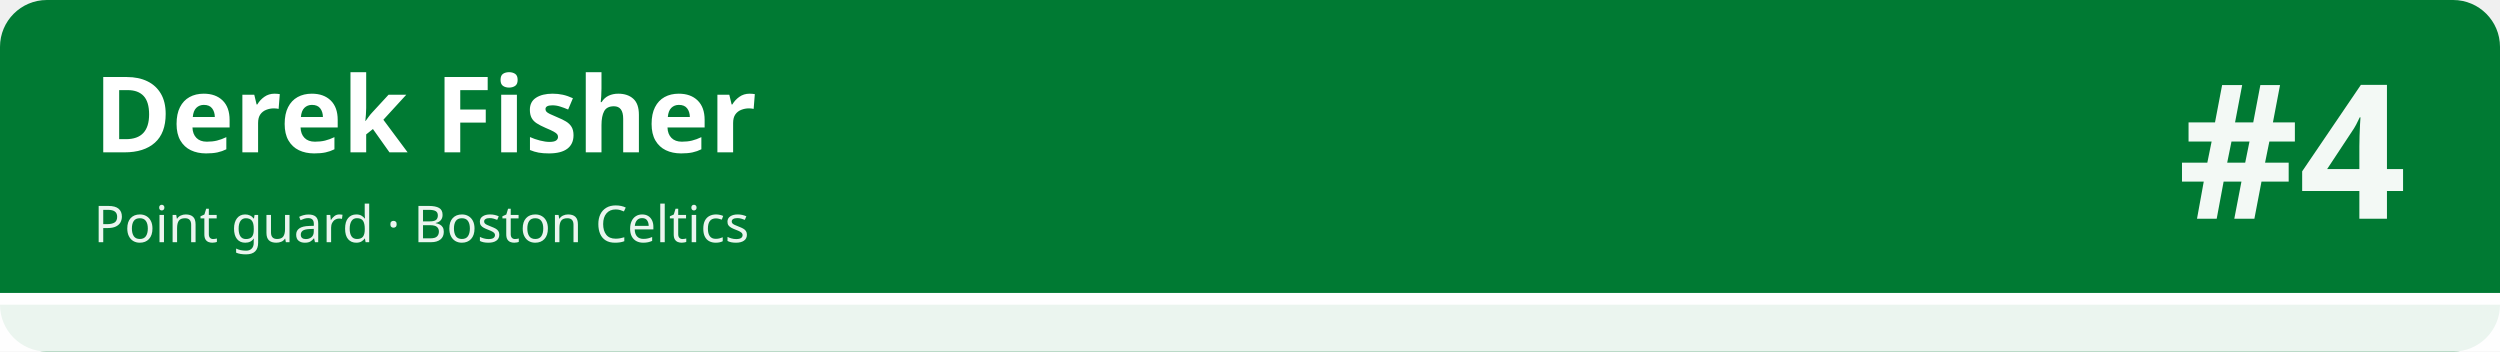
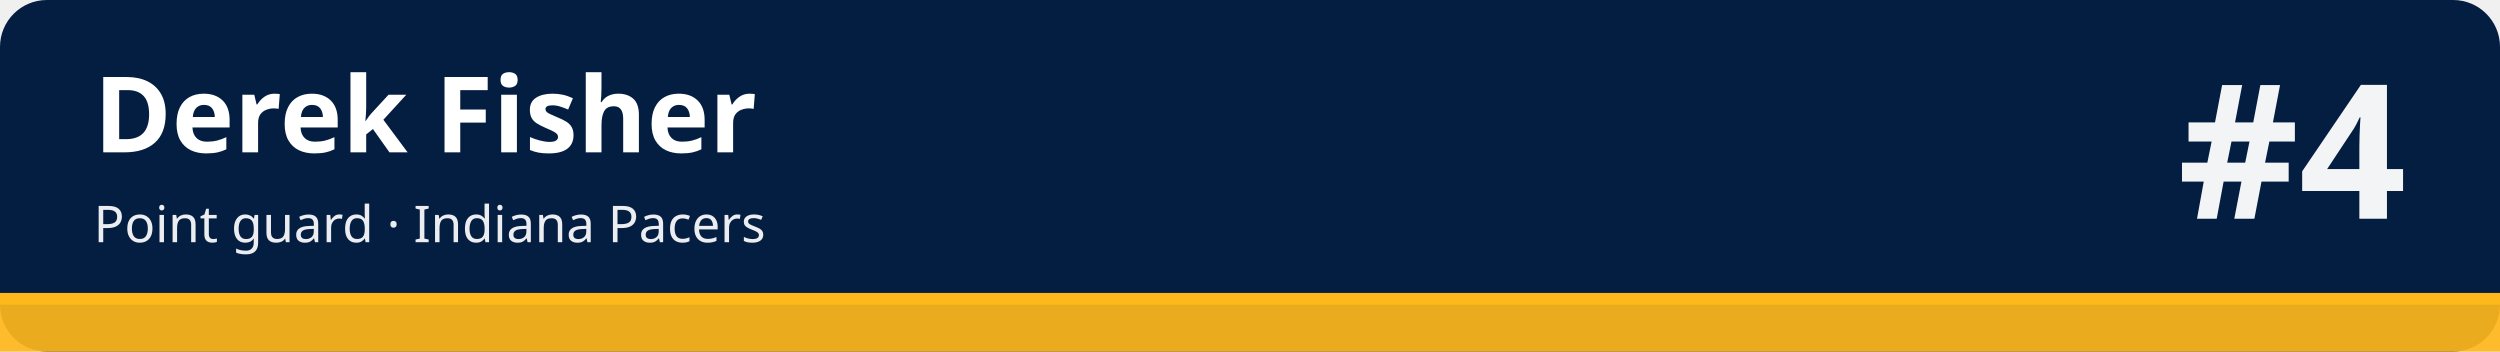
<svg xmlns="http://www.w3.org/2000/svg" width="1280" height="180" viewBox="0 0 1280 180" role="img" aria-labelledby="t d">
-   <rect width="1280" height="180" rx="24" fill="#007a33" />
-   <rect x="0" y="150" width="1280" height="30" fill="#ffffff" fill-opacity=".92" />
-   <rect x="0" y="150" width="1280" height="6" fill="#ffffff" />
+   <rect width="1280" height="180" rx="24" fill="#041e42" />
+   <rect x="0" y="150" width="1280" height="30" fill="#ffb81c" fill-opacity=".92" />
+   <rect x="0" y="150" width="1280" height="6" fill="#ffb81c" />
  <text x="48" y="78" font-family="sans-serif" font-size="54" font-weight="700" fill="#ffffff">Derek Fisher</text>
-   <text x="48" y="124" font-family="sans-serif" font-size="26" fill="#ffffff" fill-opacity=".92">Point guard · Boston Celtics</text>
+   <text x="48" y="124" font-family="sans-serif" font-size="26" fill="#ffffff" fill-opacity=".92">Point guard · Indiana Pacers</text>
  <text x="1232" y="112" font-family="sans-serif" font-size="96" font-weight="800" fill="#ffffff" fill-opacity=".95" text-anchor="end">#4</text>
</svg>
